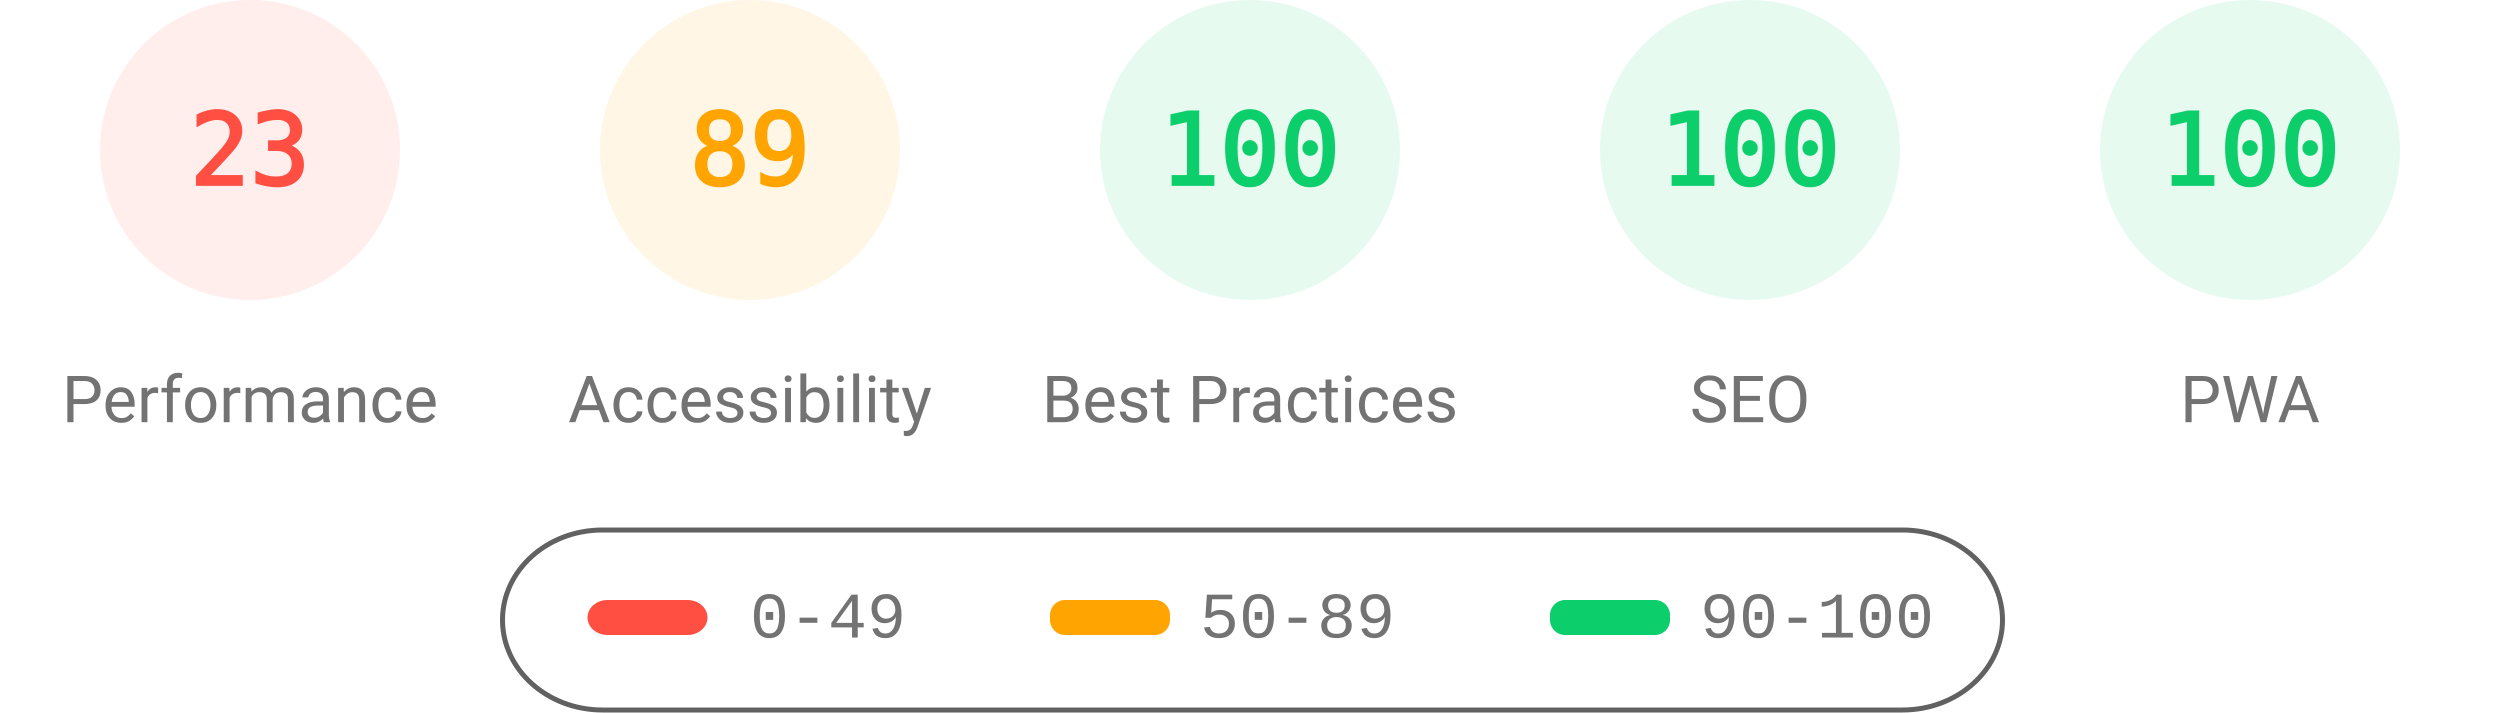
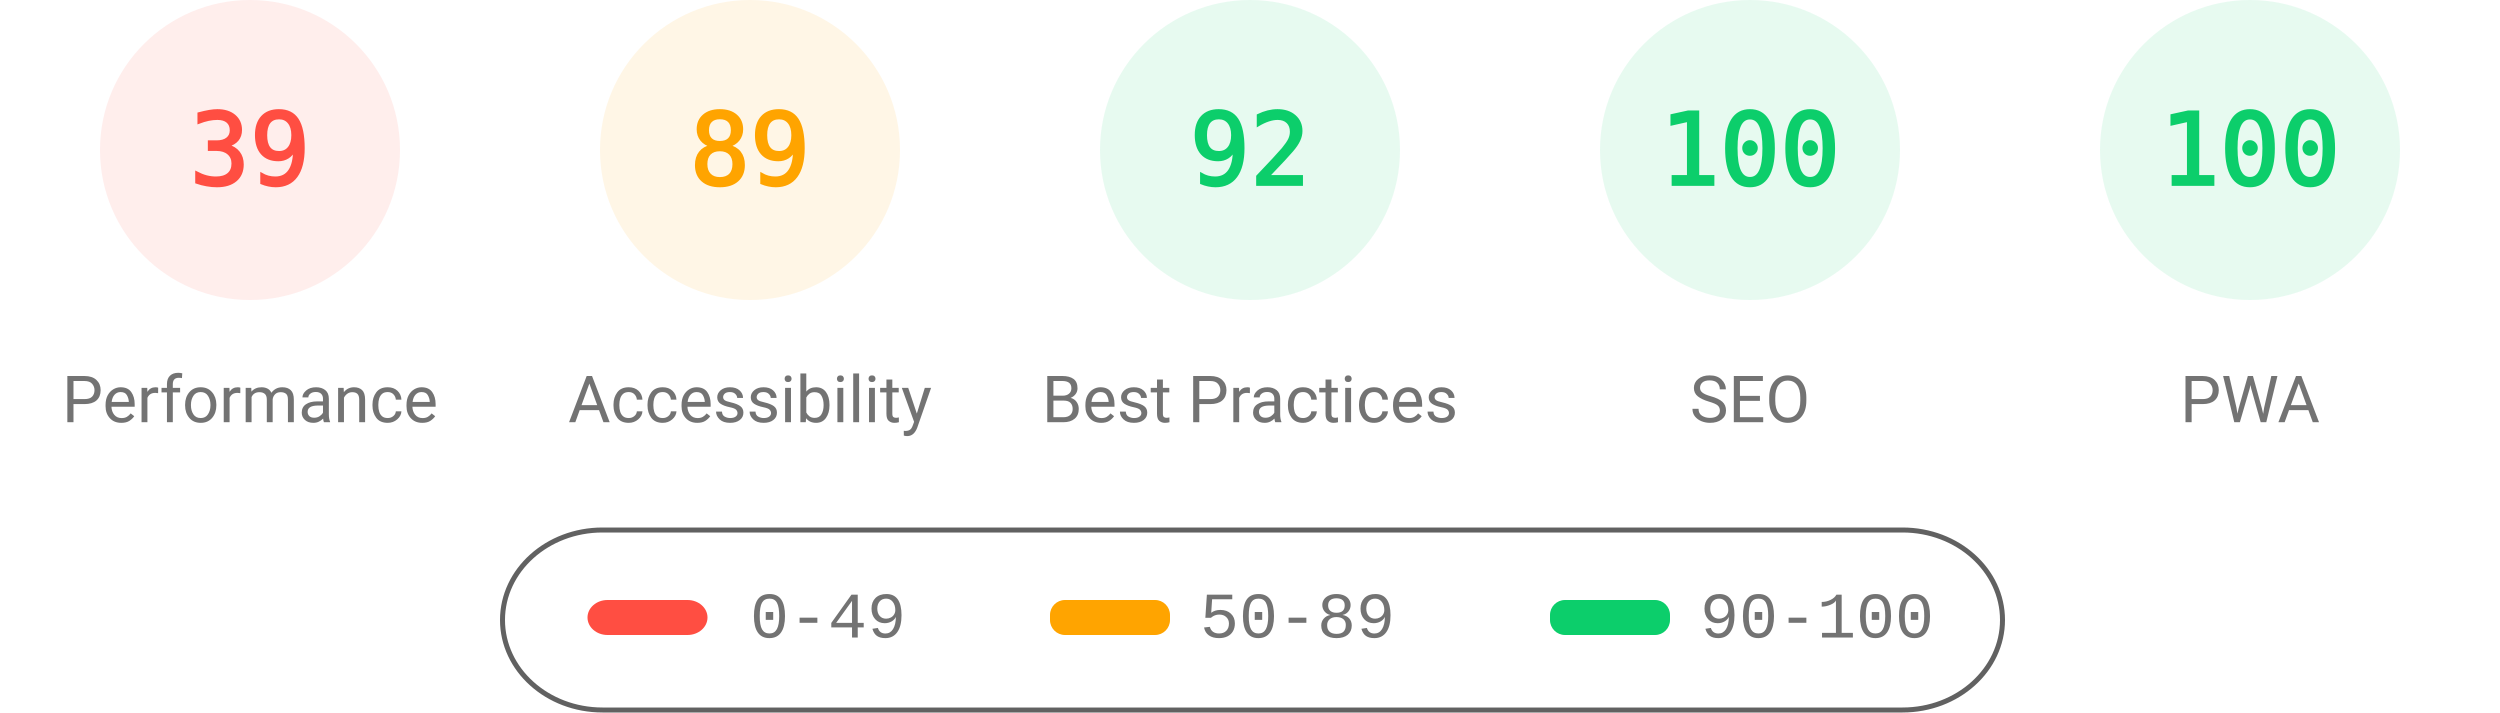
<svg xmlns="http://www.w3.org/2000/svg" fill="none" width="1000" height="285">
  <style>.gauge-base{opacity:.1}.gauge-arc{fill:none;animation-delay:250ms;stroke-linecap:round;transform:rotate(-90deg);transform-origin:100px 60px;animation:load-gauge 1s ease forwards}.guage-text{font-size:40px;font-family:monospace;text-align:center}.guage-red{color:#ff4e42;fill:#ff4e42;stroke:#ff4e42}.guage-orange{color:#ffa400;fill:#ffa400;stroke:#ffa400}.guage-green{color:#0cce6b;fill:#0cce6b;stroke:#0cce6b}.guage-undefined{color:#5c5c5c;fill:#5c5c5c;stroke:#5c5c5c}.guage-title{color:#737373;fill:#737373;stroke:none;font-size:26px;line-height:26px;font-family:Roboto,Halvetica,Arial,sans-serif}@keyframes load-gauge{from{stroke-dasharray:0 352.858}}</style>
  <svg class="guage-div guage-perf guage-red" viewBox="0 0 200 200" width="200" height="200">
    <circle class="gauge-base" r="56" cx="100" cy="60" stroke-width="8" />
-     <circle class="gauge-arc guage-arc-1" r="56" cx="100" cy="60" stroke-width="8" style="stroke-dasharray:80.927,351.858" />
-     <text class="guage-text" x="100" y="60" alignment-baseline="central" dominant-baseline="central" text-anchor="middle">23</text>
+     <circle class="gauge-arc guage-arc-1" r="56" cx="100" cy="60" stroke-width="8" style="stroke-dasharray:137.225,351.858" />
+     <text class="guage-text" x="100" y="60" alignment-baseline="central" dominant-baseline="central" text-anchor="middle">39</text>
    <text class="guage-title" x="100" y="160" alignment-baseline="central" dominant-baseline="central" text-anchor="middle">Performance</text>
  </svg>
  <svg class="guage-div guage-acc guage-orange" viewBox="0 0 200 200" width="200" height="200" x="200">
    <circle class="gauge-base" r="56" cx="100" cy="60" stroke-width="8" />
    <circle class="gauge-arc guage-arc-2" r="56" cx="100" cy="60" stroke-width="8" style="stroke-dasharray:313.154,351.858" />
    <text class="guage-text" x="100" y="60" alignment-baseline="central" dominant-baseline="central" text-anchor="middle">89</text>
    <text class="guage-title" x="100" y="160" alignment-baseline="central" dominant-baseline="central" text-anchor="middle">Accessibility</text>
  </svg>
  <svg class="guage-div guage-best guage-green" viewBox="0 0 200 200" width="200" height="200" x="400">
    <circle class="gauge-base" r="56" cx="100" cy="60" stroke-width="8" />
-     <circle class="gauge-arc guage-arc-3" r="56" cx="100" cy="60" stroke-width="8" style="stroke-dasharray:351.858,351.858" />
-     <text class="guage-text" x="100" y="60" alignment-baseline="central" dominant-baseline="central" text-anchor="middle">100</text>
+     <circle class="gauge-arc guage-arc-3" r="56" cx="100" cy="60" stroke-width="8" style="stroke-dasharray:323.709,351.858" />
+     <text class="guage-text" x="100" y="60" alignment-baseline="central" dominant-baseline="central" text-anchor="middle">92</text>
    <text class="guage-title" x="100" y="160" alignment-baseline="central" dominant-baseline="central" text-anchor="middle">Best Practices</text>
  </svg>
  <svg class="guage-div guage-seo guage-green" viewBox="0 0 200 200" width="200" height="200" x="600">
    <circle class="gauge-base" r="56" cx="100" cy="60" stroke-width="8" />
    <circle class="gauge-arc guage-arc-4" r="56" cx="100" cy="60" stroke-width="8" style="stroke-dasharray:351.858,351.858" />
    <text class="guage-text" x="100" y="60" alignment-baseline="central" dominant-baseline="central" text-anchor="middle">100</text>
    <text class="guage-title" x="100" y="160" alignment-baseline="central" dominant-baseline="central" text-anchor="middle">SEO</text>
  </svg>
  <svg class="guage-div guage-pwa guage-green" viewBox="0 0 200 200" width="200" height="200" x="800">
    <circle class="gauge-base" r="56" cx="100" cy="60" stroke-width="8" />
    <circle class="gauge-arc guage-arc-4" r="56" cx="100" cy="60" stroke-width="8" style="stroke-dasharray:351.858,351.858" />
    <text class="guage-text" x="100" y="60" alignment-baseline="central" dominant-baseline="central" text-anchor="middle">100</text>
    <text class="guage-title" x="100" y="160" alignment-baseline="central" dominant-baseline="central" text-anchor="middle">PWA</text>
  </svg>
  <svg width="604" height="76" x="200" y="210">
    <path fill="none" id="canvas_background" d="M-1-1h604v80H-1z" />
    <rect fill-opacity="0" stroke="#616161" stroke-width="2" rx="40" id="svg_2" height="72" width="600" y="2" x="1" fill="#000" />
    <rect stroke="#000" rx="8" id="svg_3" height="14" width="48" y="30" x="35" stroke-opacity="null" stroke-width="0" fill="#ff4e42" />
    <rect stroke="#000" rx="6" id="svg_4" height="14" width="48" y="30" x="220" stroke-opacity="null" stroke-width="0" fill="#ffa400" />
    <rect stroke="#000" rx="6" id="svg_5" height="14" width="48" y="30" x="420" stroke-opacity="null" stroke-width="0" fill="#0cce6b" />
    <text xml:space="preserve" text-anchor="start" font-family="'Courier New', Courier, monospace" font-size="26" id="svg_6" y="45" x="100" stroke-opacity="null" stroke-width="0" stroke="#000" fill="#737373">0-49</text>
    <text xml:space="preserve" text-anchor="start" font-family="'Courier New', Courier, monospace" font-size="26" id="svg_7" y="45" x="280" stroke-opacity="null" stroke-width="0" stroke="#000" fill="#737373">50-89</text>
    <text xml:space="preserve" text-anchor="start" font-family="'Courier New', Courier, monospace" font-size="26" id="svg_8" y="45" x="480" stroke-opacity="null" stroke-width="0" stroke="#000" fill="#737373">90-100</text>
  </svg>
</svg>
